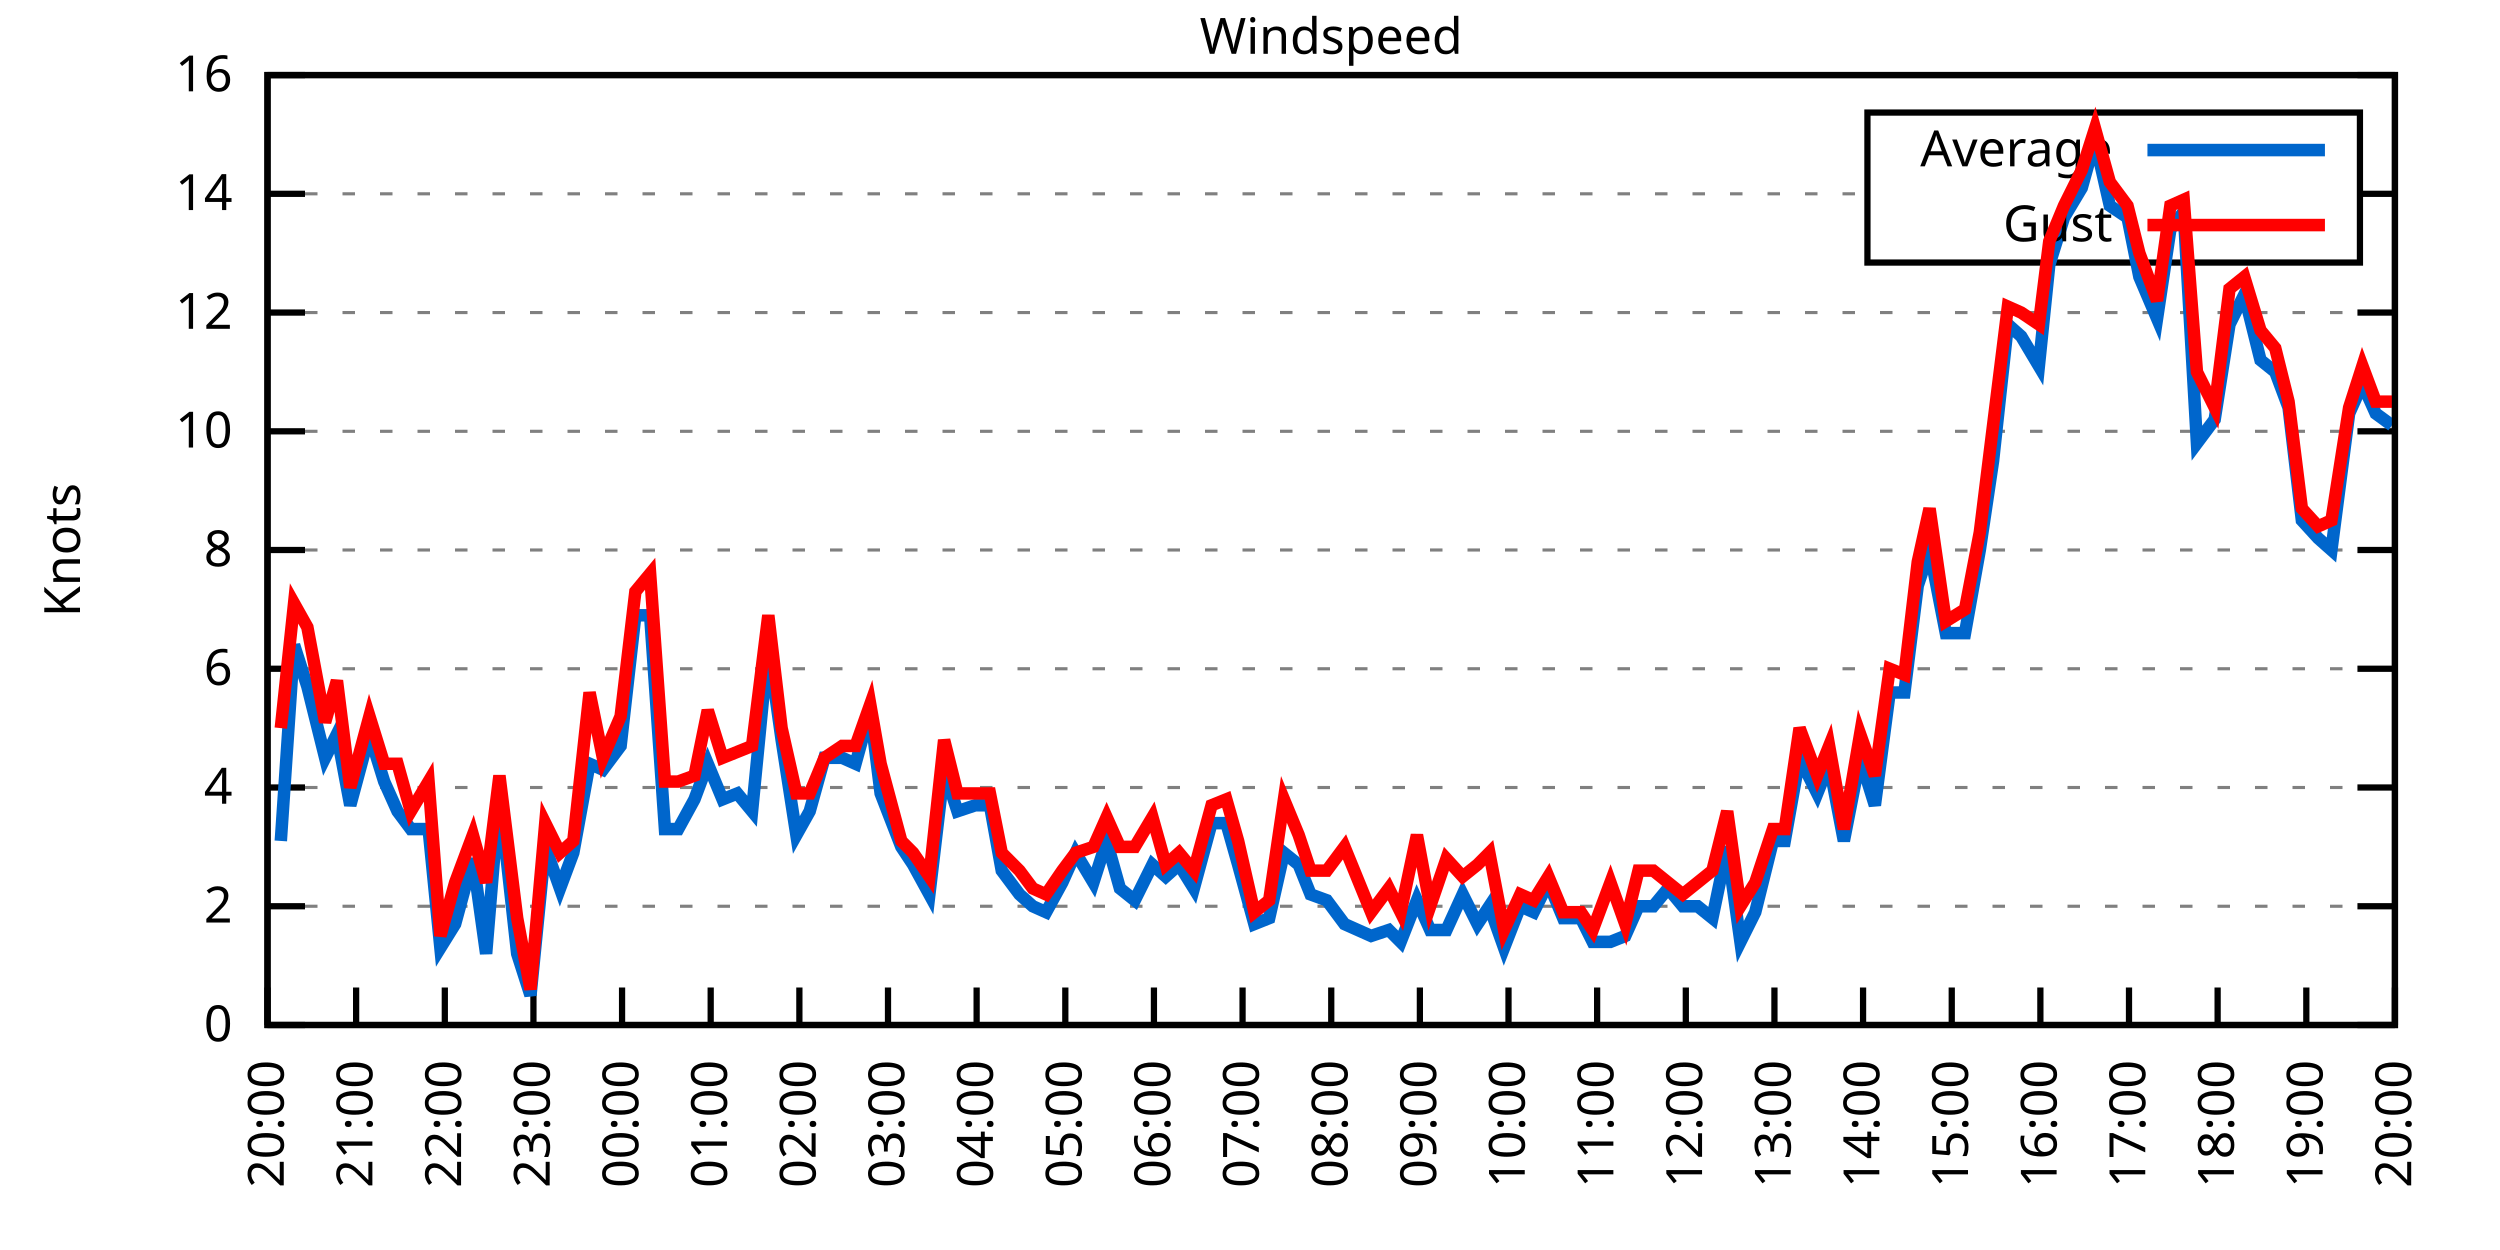
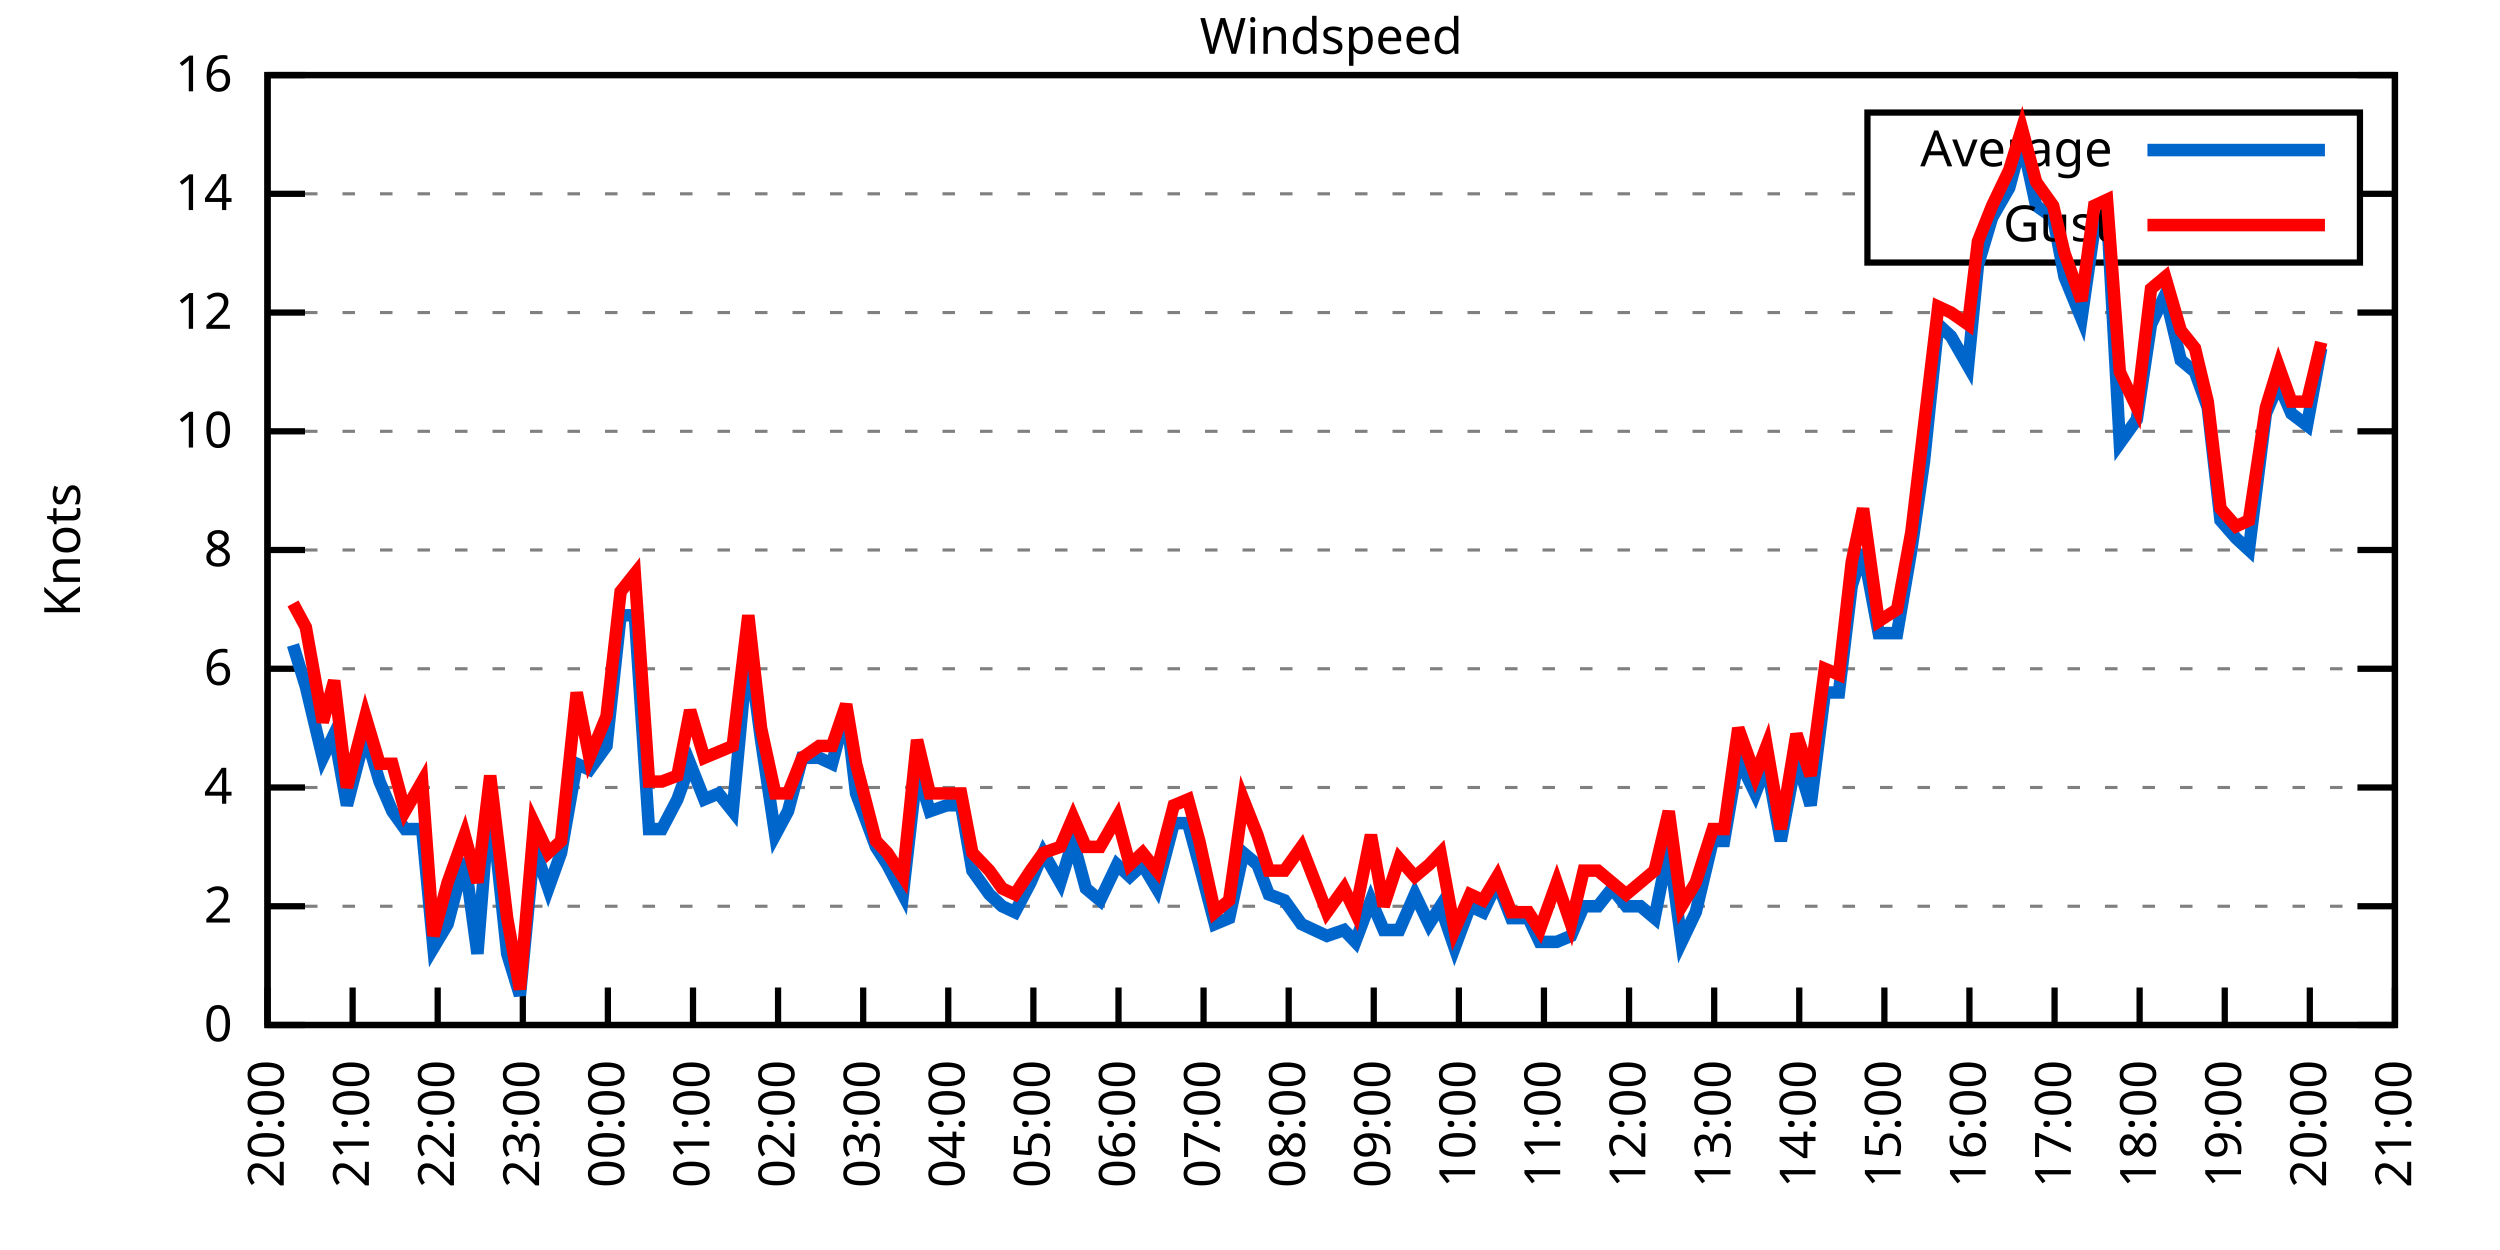
<svg xmlns="http://www.w3.org/2000/svg" xmlns:xlink="http://www.w3.org/1999/xlink" width="400" height="200" viewBox="0 0 400 200">
  <g id="gnuplot_canvas">
    <rect x="0" y="0" width="400" height="200" fill="none" />
    <defs>
      <circle id="gpDot" r="0.5" stroke-width="0.5" stroke="currentColor" />
      <path id="gpPt0" stroke-width="0.333" stroke="currentColor" d="M-1,0 h2 M0,-1 v2" />
      <path id="gpPt1" stroke-width="0.333" stroke="currentColor" d="M-1,-1 L1,1 M1,-1 L-1,1" />
      <path id="gpPt2" stroke-width="0.333" stroke="currentColor" d="M-1,0 L1,0 M0,-1 L0,1 M-1,-1 L1,1 M-1,1 L1,-1" />
      <rect id="gpPt3" stroke-width="0.333" stroke="currentColor" x="-1" y="-1" width="2" height="2" />
      <rect id="gpPt4" stroke-width="0.333" stroke="currentColor" fill="currentColor" x="-1" y="-1" width="2" height="2" />
      <circle id="gpPt5" stroke-width="0.333" stroke="currentColor" cx="0" cy="0" r="1" />
      <use xlink:href="#gpPt5" id="gpPt6" fill="currentColor" stroke="none" />
      <path id="gpPt7" stroke-width="0.333" stroke="currentColor" d="M0,-1.33 L-1.33,0.67 L1.33,0.67 z" />
      <use xlink:href="#gpPt7" id="gpPt8" fill="currentColor" stroke="none" />
      <use xlink:href="#gpPt7" id="gpPt9" stroke="currentColor" transform="rotate(180)" />
      <use xlink:href="#gpPt9" id="gpPt10" fill="currentColor" stroke="none" />
      <use xlink:href="#gpPt3" id="gpPt11" stroke="currentColor" transform="rotate(45)" />
      <use xlink:href="#gpPt11" id="gpPt12" fill="currentColor" stroke="none" />
      <path id="gpPt13" stroke-width="0.333" stroke="currentColor" d="M0,1.330 L1.265,0.411 L0.782,-1.067 L-0.782,-1.076 L-1.265,0.411 z" />
      <use xlink:href="#gpPt13" id="gpPt14" fill="currentColor" stroke="none" />
      <filter id="textbox" filterUnits="objectBoundingBox" x="0" y="0" height="1" width="1">
        <feFlood flood-color="white" flood-opacity="1" result="bgnd" />
        <feComposite in="SourceGraphic" in2="bgnd" operator="atop" />
      </filter>
      <filter id="greybox" filterUnits="objectBoundingBox" x="0" y="0" height="1" width="1">
        <feFlood flood-color="lightgrey" flood-opacity="1" result="grey" />
        <feComposite in="SourceGraphic" in2="grey" operator="atop" />
      </filter>
    </defs>
    <g fill="none" color="white" stroke="currentColor" stroke-width="1.00" stroke-linecap="butt" stroke-linejoin="miter">
</g>
    <g fill="none" color="black" stroke="currentColor" stroke-width="1.00" stroke-linecap="butt" stroke-linejoin="miter">
      <g stroke="none" shape-rendering="crispEdges">
        <polygon fill="rgb(255, 255, 255)" points="42.80,164.00 383.18,164.00 383.18,12.02 42.80,12.02 " />
      </g>
    </g>
    <g fill="none" color="black" stroke="currentColor" stroke-width="1.00" stroke-linecap="butt" stroke-linejoin="miter">
</g>
    <g fill="none" color="black" stroke="black" stroke-width="0.50" stroke-linecap="butt" stroke-linejoin="miter">
</g>
    <g fill="none" color="gray" stroke="currentColor" stroke-width="0.50" stroke-linecap="butt" stroke-linejoin="miter">
      <path stroke="gray" stroke-dasharray="2,4" class="gridline" d="M42.80,164.00 L383.19,164.00  " />
    </g>
    <g fill="none" color="gray" stroke="gray" stroke-width="1.00" stroke-linecap="butt" stroke-linejoin="miter">
</g>
    <g fill="none" color="black" stroke="currentColor" stroke-width="1.00" stroke-linecap="butt" stroke-linejoin="miter">
      <path stroke="black" d="M42.80,164.00 L48.80,164.00 M383.19,164.00 L377.19,164.00  " />
      <g transform="translate(37.20,166.60)" stroke="none" fill="black" font-family="Sans" font-size="8.00" text-anchor="end">
        <text>
          <tspan font-family="Sans"> 0</tspan>
        </text>
      </g>
    </g>
    <g fill="none" color="black" stroke="currentColor" stroke-width="1.00" stroke-linecap="butt" stroke-linejoin="miter">
</g>
    <g fill="none" color="black" stroke="black" stroke-width="0.50" stroke-linecap="butt" stroke-linejoin="miter">
</g>
    <g fill="none" color="gray" stroke="currentColor" stroke-width="0.50" stroke-linecap="butt" stroke-linejoin="miter">
      <path stroke="gray" stroke-dasharray="2,4" class="gridline" d="M42.80,145.00 L383.19,145.00  " />
    </g>
    <g fill="none" color="gray" stroke="gray" stroke-width="1.00" stroke-linecap="butt" stroke-linejoin="miter">
</g>
    <g fill="none" color="black" stroke="currentColor" stroke-width="1.00" stroke-linecap="butt" stroke-linejoin="miter">
      <path stroke="black" d="M42.80,145.00 L48.80,145.00 M383.19,145.00 L377.19,145.00  " />
      <g transform="translate(37.20,147.60)" stroke="none" fill="black" font-family="Sans" font-size="8.00" text-anchor="end">
        <text>
          <tspan font-family="Sans"> 2</tspan>
        </text>
      </g>
    </g>
    <g fill="none" color="black" stroke="currentColor" stroke-width="1.00" stroke-linecap="butt" stroke-linejoin="miter">
</g>
    <g fill="none" color="black" stroke="black" stroke-width="0.50" stroke-linecap="butt" stroke-linejoin="miter">
</g>
    <g fill="none" color="gray" stroke="currentColor" stroke-width="0.50" stroke-linecap="butt" stroke-linejoin="miter">
      <path stroke="gray" stroke-dasharray="2,4" class="gridline" d="M42.80,126.00 L383.19,126.00  " />
    </g>
    <g fill="none" color="gray" stroke="gray" stroke-width="1.00" stroke-linecap="butt" stroke-linejoin="miter">
</g>
    <g fill="none" color="black" stroke="currentColor" stroke-width="1.00" stroke-linecap="butt" stroke-linejoin="miter">
      <path stroke="black" d="M42.80,126.00 L48.80,126.00 M383.19,126.00 L377.19,126.00  " />
      <g transform="translate(37.20,128.60)" stroke="none" fill="black" font-family="Sans" font-size="8.00" text-anchor="end">
        <text>
          <tspan font-family="Sans"> 4</tspan>
        </text>
      </g>
    </g>
    <g fill="none" color="black" stroke="currentColor" stroke-width="1.00" stroke-linecap="butt" stroke-linejoin="miter">
</g>
    <g fill="none" color="black" stroke="black" stroke-width="0.50" stroke-linecap="butt" stroke-linejoin="miter">
</g>
    <g fill="none" color="gray" stroke="currentColor" stroke-width="0.50" stroke-linecap="butt" stroke-linejoin="miter">
      <path stroke="gray" stroke-dasharray="2,4" class="gridline" d="M42.80,107.00 L383.19,107.00  " />
    </g>
    <g fill="none" color="gray" stroke="gray" stroke-width="1.00" stroke-linecap="butt" stroke-linejoin="miter">
</g>
    <g fill="none" color="black" stroke="currentColor" stroke-width="1.00" stroke-linecap="butt" stroke-linejoin="miter">
      <path stroke="black" d="M42.80,107.00 L48.80,107.00 M383.19,107.00 L377.19,107.00  " />
      <g transform="translate(37.20,109.60)" stroke="none" fill="black" font-family="Sans" font-size="8.00" text-anchor="end">
        <text>
          <tspan font-family="Sans"> 6</tspan>
        </text>
      </g>
    </g>
    <g fill="none" color="black" stroke="currentColor" stroke-width="1.00" stroke-linecap="butt" stroke-linejoin="miter">
</g>
    <g fill="none" color="black" stroke="black" stroke-width="0.50" stroke-linecap="butt" stroke-linejoin="miter">
</g>
    <g fill="none" color="gray" stroke="currentColor" stroke-width="0.50" stroke-linecap="butt" stroke-linejoin="miter">
      <path stroke="gray" stroke-dasharray="2,4" class="gridline" d="M42.80,88.00 L383.19,88.00  " />
    </g>
    <g fill="none" color="gray" stroke="gray" stroke-width="1.00" stroke-linecap="butt" stroke-linejoin="miter">
</g>
    <g fill="none" color="black" stroke="currentColor" stroke-width="1.00" stroke-linecap="butt" stroke-linejoin="miter">
      <path stroke="black" d="M42.80,88.00 L48.80,88.00 M383.19,88.00 L377.19,88.00  " />
      <g transform="translate(37.20,90.60)" stroke="none" fill="black" font-family="Sans" font-size="8.00" text-anchor="end">
        <text>
          <tspan font-family="Sans"> 8</tspan>
        </text>
      </g>
    </g>
    <g fill="none" color="black" stroke="currentColor" stroke-width="1.00" stroke-linecap="butt" stroke-linejoin="miter">
</g>
    <g fill="none" color="black" stroke="black" stroke-width="0.50" stroke-linecap="butt" stroke-linejoin="miter">
</g>
    <g fill="none" color="gray" stroke="currentColor" stroke-width="0.50" stroke-linecap="butt" stroke-linejoin="miter">
      <path stroke="gray" stroke-dasharray="2,4" class="gridline" d="M42.80,69.01 L383.19,69.01  " />
    </g>
    <g fill="none" color="gray" stroke="gray" stroke-width="1.00" stroke-linecap="butt" stroke-linejoin="miter">
</g>
    <g fill="none" color="black" stroke="currentColor" stroke-width="1.00" stroke-linecap="butt" stroke-linejoin="miter">
      <path stroke="black" d="M42.80,69.01 L48.80,69.01 M383.19,69.01 L377.19,69.01  " />
      <g transform="translate(37.20,71.61)" stroke="none" fill="black" font-family="Sans" font-size="8.00" text-anchor="end">
        <text>
          <tspan font-family="Sans"> 10</tspan>
        </text>
      </g>
    </g>
    <g fill="none" color="black" stroke="currentColor" stroke-width="1.00" stroke-linecap="butt" stroke-linejoin="miter">
</g>
    <g fill="none" color="black" stroke="black" stroke-width="0.50" stroke-linecap="butt" stroke-linejoin="miter">
</g>
    <g fill="none" color="gray" stroke="currentColor" stroke-width="0.50" stroke-linecap="butt" stroke-linejoin="miter">
      <path stroke="gray" stroke-dasharray="2,4" class="gridline" d="M42.80,50.01 L383.19,50.01  " />
    </g>
    <g fill="none" color="gray" stroke="gray" stroke-width="1.00" stroke-linecap="butt" stroke-linejoin="miter">
</g>
    <g fill="none" color="black" stroke="currentColor" stroke-width="1.00" stroke-linecap="butt" stroke-linejoin="miter">
      <path stroke="black" d="M42.80,50.01 L48.80,50.01 M383.19,50.01 L377.19,50.01  " />
      <g transform="translate(37.20,52.61)" stroke="none" fill="black" font-family="Sans" font-size="8.00" text-anchor="end">
        <text>
          <tspan font-family="Sans"> 12</tspan>
        </text>
      </g>
    </g>
    <g fill="none" color="black" stroke="currentColor" stroke-width="1.00" stroke-linecap="butt" stroke-linejoin="miter">
</g>
    <g fill="none" color="black" stroke="black" stroke-width="0.50" stroke-linecap="butt" stroke-linejoin="miter">
</g>
    <g fill="none" color="gray" stroke="currentColor" stroke-width="0.50" stroke-linecap="butt" stroke-linejoin="miter">
      <path stroke="gray" stroke-dasharray="2,4" class="gridline" d="M42.80,31.01 L298.79,31.01 M377.59,31.01 L383.19,31.01  " />
    </g>
    <g fill="none" color="gray" stroke="gray" stroke-width="1.00" stroke-linecap="butt" stroke-linejoin="miter">
</g>
    <g fill="none" color="black" stroke="currentColor" stroke-width="1.00" stroke-linecap="butt" stroke-linejoin="miter">
      <path stroke="black" d="M42.80,31.01 L48.80,31.01 M383.19,31.01 L377.19,31.01  " />
      <g transform="translate(37.20,33.61)" stroke="none" fill="black" font-family="Sans" font-size="8.00" text-anchor="end">
        <text>
          <tspan font-family="Sans"> 14</tspan>
        </text>
      </g>
    </g>
    <g fill="none" color="black" stroke="currentColor" stroke-width="1.00" stroke-linecap="butt" stroke-linejoin="miter">
</g>
    <g fill="none" color="black" stroke="black" stroke-width="0.50" stroke-linecap="butt" stroke-linejoin="miter">
</g>
    <g fill="none" color="gray" stroke="currentColor" stroke-width="0.50" stroke-linecap="butt" stroke-linejoin="miter">
      <path stroke="gray" stroke-dasharray="2,4" class="gridline" d="M42.80,12.01 L383.19,12.01  " />
    </g>
    <g fill="none" color="gray" stroke="gray" stroke-width="1.00" stroke-linecap="butt" stroke-linejoin="miter">
</g>
    <g fill="none" color="black" stroke="currentColor" stroke-width="1.00" stroke-linecap="butt" stroke-linejoin="miter">
      <path stroke="black" d="M42.80,12.01 L48.80,12.01 M383.19,12.01 L377.19,12.01  " />
      <g transform="translate(37.20,14.61)" stroke="none" fill="black" font-family="Sans" font-size="8.00" text-anchor="end">
        <text>
          <tspan font-family="Sans"> 16</tspan>
        </text>
      </g>
    </g>
    <g fill="none" color="black" stroke="currentColor" stroke-width="1.00" stroke-linecap="butt" stroke-linejoin="miter">
      <path stroke="black" d="M42.80,164.00 L42.80,158.00  " />
      <g transform="translate(45.40,169.60) rotate(270.00)" stroke="none" fill="black" font-family="Sans" font-size="8.00" text-anchor="end">
        <text>
          <tspan font-family="Sans">20:00</tspan>
        </text>
      </g>
    </g>
    <g fill="none" color="black" stroke="currentColor" stroke-width="1.00" stroke-linecap="butt" stroke-linejoin="miter">
-       <path stroke="black" d="M56.98,164.00 L56.98,158.00  " />
-       <g transform="translate(59.58,169.60) rotate(270.00)" stroke="none" fill="black" font-family="Sans" font-size="8.00" text-anchor="end">
+       <path stroke="black" d="M56.42,164.00 L56.42,158.00  " />
+       <g transform="translate(59.02,169.60) rotate(270.00)" stroke="none" fill="black" font-family="Sans" font-size="8.00" text-anchor="end">
        <text>
          <tspan font-family="Sans">21:00</tspan>
        </text>
      </g>
    </g>
    <g fill="none" color="black" stroke="currentColor" stroke-width="1.00" stroke-linecap="butt" stroke-linejoin="miter">
-       <path stroke="black" d="M71.17,164.00 L71.17,158.00  " />
-       <g transform="translate(73.77,169.60) rotate(270.00)" stroke="none" fill="black" font-family="Sans" font-size="8.00" text-anchor="end">
+       <path stroke="black" d="M70.03,164.00 L70.03,158.00  " />
+       <g transform="translate(72.63,169.60) rotate(270.00)" stroke="none" fill="black" font-family="Sans" font-size="8.00" text-anchor="end">
        <text>
          <tspan font-family="Sans">22:00</tspan>
        </text>
      </g>
    </g>
    <g fill="none" color="black" stroke="currentColor" stroke-width="1.00" stroke-linecap="butt" stroke-linejoin="miter">
-       <path stroke="black" d="M85.35,164.00 L85.35,158.00  " />
-       <g transform="translate(87.95,169.60) rotate(270.00)" stroke="none" fill="black" font-family="Sans" font-size="8.00" text-anchor="end">
+       <path stroke="black" d="M83.65,164.00 L83.65,158.00  " />
+       <g transform="translate(86.25,169.60) rotate(270.00)" stroke="none" fill="black" font-family="Sans" font-size="8.00" text-anchor="end">
        <text>
          <tspan font-family="Sans">23:00</tspan>
        </text>
      </g>
    </g>
    <g fill="none" color="black" stroke="currentColor" stroke-width="1.00" stroke-linecap="butt" stroke-linejoin="miter">
-       <path stroke="black" d="M99.53,164.00 L99.53,158.00  " />
-       <g transform="translate(102.13,169.60) rotate(270.00)" stroke="none" fill="black" font-family="Sans" font-size="8.00" text-anchor="end">
+       <path stroke="black" d="M97.26,164.00 L97.26,158.00  " />
+       <g transform="translate(99.86,169.60) rotate(270.00)" stroke="none" fill="black" font-family="Sans" font-size="8.00" text-anchor="end">
        <text>
          <tspan font-family="Sans">00:00</tspan>
        </text>
      </g>
    </g>
    <g fill="none" color="black" stroke="currentColor" stroke-width="1.00" stroke-linecap="butt" stroke-linejoin="miter">
-       <path stroke="black" d="M113.71,164.00 L113.71,158.00  " />
-       <g transform="translate(116.31,169.60) rotate(270.00)" stroke="none" fill="black" font-family="Sans" font-size="8.00" text-anchor="end">
+       <path stroke="black" d="M110.88,164.00 L110.88,158.00  " />
+       <g transform="translate(113.48,169.60) rotate(270.00)" stroke="none" fill="black" font-family="Sans" font-size="8.00" text-anchor="end">
        <text>
          <tspan font-family="Sans">01:00</tspan>
        </text>
      </g>
    </g>
    <g fill="none" color="black" stroke="currentColor" stroke-width="1.00" stroke-linecap="butt" stroke-linejoin="miter">
-       <path stroke="black" d="M127.90,164.00 L127.90,158.00  " />
-       <g transform="translate(130.50,169.60) rotate(270.00)" stroke="none" fill="black" font-family="Sans" font-size="8.00" text-anchor="end">
+       <path stroke="black" d="M124.49,164.00 L124.49,158.00  " />
+       <g transform="translate(127.09,169.60) rotate(270.00)" stroke="none" fill="black" font-family="Sans" font-size="8.00" text-anchor="end">
        <text>
          <tspan font-family="Sans">02:00</tspan>
        </text>
      </g>
    </g>
    <g fill="none" color="black" stroke="currentColor" stroke-width="1.00" stroke-linecap="butt" stroke-linejoin="miter">
-       <path stroke="black" d="M142.08,164.00 L142.08,158.00  " />
-       <g transform="translate(144.68,169.60) rotate(270.00)" stroke="none" fill="black" font-family="Sans" font-size="8.00" text-anchor="end">
+       <path stroke="black" d="M138.11,164.00 L138.11,158.00  " />
+       <g transform="translate(140.71,169.60) rotate(270.00)" stroke="none" fill="black" font-family="Sans" font-size="8.00" text-anchor="end">
        <text>
          <tspan font-family="Sans">03:00</tspan>
        </text>
      </g>
    </g>
    <g fill="none" color="black" stroke="currentColor" stroke-width="1.00" stroke-linecap="butt" stroke-linejoin="miter">
-       <path stroke="black" d="M156.26,164.00 L156.26,158.00  " />
-       <g transform="translate(158.86,169.60) rotate(270.00)" stroke="none" fill="black" font-family="Sans" font-size="8.00" text-anchor="end">
+       <path stroke="black" d="M151.72,164.00 L151.72,158.00  " />
+       <g transform="translate(154.32,169.60) rotate(270.00)" stroke="none" fill="black" font-family="Sans" font-size="8.00" text-anchor="end">
        <text>
          <tspan font-family="Sans">04:00</tspan>
        </text>
      </g>
    </g>
    <g fill="none" color="black" stroke="currentColor" stroke-width="1.00" stroke-linecap="butt" stroke-linejoin="miter">
-       <path stroke="black" d="M170.45,164.00 L170.45,158.00  " />
-       <g transform="translate(173.05,169.60) rotate(270.00)" stroke="none" fill="black" font-family="Sans" font-size="8.00" text-anchor="end">
+       <path stroke="black" d="M165.34,164.00 L165.34,158.00  " />
+       <g transform="translate(167.94,169.60) rotate(270.00)" stroke="none" fill="black" font-family="Sans" font-size="8.00" text-anchor="end">
        <text>
          <tspan font-family="Sans">05:00</tspan>
        </text>
      </g>
    </g>
    <g fill="none" color="black" stroke="currentColor" stroke-width="1.00" stroke-linecap="butt" stroke-linejoin="miter">
-       <path stroke="black" d="M184.63,164.00 L184.63,158.00  " />
-       <g transform="translate(187.23,169.60) rotate(270.00)" stroke="none" fill="black" font-family="Sans" font-size="8.00" text-anchor="end">
+       <path stroke="black" d="M178.96,164.00 L178.96,158.00  " />
+       <g transform="translate(181.56,169.60) rotate(270.00)" stroke="none" fill="black" font-family="Sans" font-size="8.00" text-anchor="end">
        <text>
          <tspan font-family="Sans">06:00</tspan>
        </text>
      </g>
    </g>
    <g fill="none" color="black" stroke="currentColor" stroke-width="1.00" stroke-linecap="butt" stroke-linejoin="miter">
-       <path stroke="black" d="M198.81,164.00 L198.81,158.00  " />
-       <g transform="translate(201.41,169.60) rotate(270.00)" stroke="none" fill="black" font-family="Sans" font-size="8.00" text-anchor="end">
+       <path stroke="black" d="M192.57,164.00 L192.57,158.00  " />
+       <g transform="translate(195.17,169.60) rotate(270.00)" stroke="none" fill="black" font-family="Sans" font-size="8.00" text-anchor="end">
        <text>
          <tspan font-family="Sans">07:00</tspan>
        </text>
      </g>
    </g>
    <g fill="none" color="black" stroke="currentColor" stroke-width="1.00" stroke-linecap="butt" stroke-linejoin="miter">
-       <path stroke="black" d="M213.00,164.00 L213.00,158.00  " />
-       <g transform="translate(215.60,169.60) rotate(270.00)" stroke="none" fill="black" font-family="Sans" font-size="8.00" text-anchor="end">
+       <path stroke="black" d="M206.19,164.00 L206.19,158.00  " />
+       <g transform="translate(208.79,169.60) rotate(270.00)" stroke="none" fill="black" font-family="Sans" font-size="8.00" text-anchor="end">
        <text>
          <tspan font-family="Sans">08:00</tspan>
        </text>
      </g>
    </g>
    <g fill="none" color="black" stroke="currentColor" stroke-width="1.00" stroke-linecap="butt" stroke-linejoin="miter">
-       <path stroke="black" d="M227.18,164.00 L227.18,158.00  " />
-       <g transform="translate(229.78,169.60) rotate(270.00)" stroke="none" fill="black" font-family="Sans" font-size="8.00" text-anchor="end">
+       <path stroke="black" d="M219.80,164.00 L219.80,158.00  " />
+       <g transform="translate(222.40,169.60) rotate(270.00)" stroke="none" fill="black" font-family="Sans" font-size="8.00" text-anchor="end">
        <text>
          <tspan font-family="Sans">09:00</tspan>
        </text>
      </g>
    </g>
    <g fill="none" color="black" stroke="currentColor" stroke-width="1.00" stroke-linecap="butt" stroke-linejoin="miter">
-       <path stroke="black" d="M241.36,164.00 L241.36,158.00  " />
-       <g transform="translate(243.96,169.60) rotate(270.00)" stroke="none" fill="black" font-family="Sans" font-size="8.00" text-anchor="end">
+       <path stroke="black" d="M233.42,164.00 L233.42,158.00  " />
+       <g transform="translate(236.02,169.60) rotate(270.00)" stroke="none" fill="black" font-family="Sans" font-size="8.00" text-anchor="end">
        <text>
          <tspan font-family="Sans">10:00</tspan>
        </text>
      </g>
    </g>
    <g fill="none" color="black" stroke="currentColor" stroke-width="1.00" stroke-linecap="butt" stroke-linejoin="miter">
-       <path stroke="black" d="M255.54,164.00 L255.54,158.00  " />
-       <g transform="translate(258.14,169.60) rotate(270.00)" stroke="none" fill="black" font-family="Sans" font-size="8.00" text-anchor="end">
+       <path stroke="black" d="M247.03,164.00 L247.03,158.00  " />
+       <g transform="translate(249.63,169.60) rotate(270.00)" stroke="none" fill="black" font-family="Sans" font-size="8.00" text-anchor="end">
        <text>
          <tspan font-family="Sans">11:00</tspan>
        </text>
      </g>
    </g>
    <g fill="none" color="black" stroke="currentColor" stroke-width="1.00" stroke-linecap="butt" stroke-linejoin="miter">
-       <path stroke="black" d="M269.73,164.00 L269.73,158.00  " />
-       <g transform="translate(272.33,169.60) rotate(270.00)" stroke="none" fill="black" font-family="Sans" font-size="8.00" text-anchor="end">
+       <path stroke="black" d="M260.65,164.00 L260.65,158.00  " />
+       <g transform="translate(263.25,169.60) rotate(270.00)" stroke="none" fill="black" font-family="Sans" font-size="8.00" text-anchor="end">
        <text>
          <tspan font-family="Sans">12:00</tspan>
        </text>
      </g>
    </g>
    <g fill="none" color="black" stroke="currentColor" stroke-width="1.00" stroke-linecap="butt" stroke-linejoin="miter">
-       <path stroke="black" d="M283.91,164.00 L283.91,158.00  " />
-       <g transform="translate(286.51,169.60) rotate(270.00)" stroke="none" fill="black" font-family="Sans" font-size="8.00" text-anchor="end">
+       <path stroke="black" d="M274.27,164.00 L274.27,158.00  " />
+       <g transform="translate(276.87,169.60) rotate(270.00)" stroke="none" fill="black" font-family="Sans" font-size="8.00" text-anchor="end">
        <text>
          <tspan font-family="Sans">13:00</tspan>
        </text>
      </g>
    </g>
    <g fill="none" color="black" stroke="currentColor" stroke-width="1.00" stroke-linecap="butt" stroke-linejoin="miter">
-       <path stroke="black" d="M298.09,164.00 L298.09,158.00  " />
-       <g transform="translate(300.69,169.60) rotate(270.00)" stroke="none" fill="black" font-family="Sans" font-size="8.00" text-anchor="end">
+       <path stroke="black" d="M287.88,164.00 L287.88,158.00  " />
+       <g transform="translate(290.48,169.60) rotate(270.00)" stroke="none" fill="black" font-family="Sans" font-size="8.00" text-anchor="end">
        <text>
          <tspan font-family="Sans">14:00</tspan>
        </text>
      </g>
    </g>
    <g fill="none" color="black" stroke="currentColor" stroke-width="1.00" stroke-linecap="butt" stroke-linejoin="miter">
-       <path stroke="black" d="M312.28,164.00 L312.28,158.00  " />
-       <g transform="translate(314.88,169.60) rotate(270.00)" stroke="none" fill="black" font-family="Sans" font-size="8.00" text-anchor="end">
+       <path stroke="black" d="M301.50,164.00 L301.50,158.00  " />
+       <g transform="translate(304.10,169.60) rotate(270.00)" stroke="none" fill="black" font-family="Sans" font-size="8.00" text-anchor="end">
        <text>
          <tspan font-family="Sans">15:00</tspan>
        </text>
      </g>
    </g>
    <g fill="none" color="black" stroke="currentColor" stroke-width="1.00" stroke-linecap="butt" stroke-linejoin="miter">
-       <path stroke="black" d="M326.46,164.00 L326.46,158.00  " />
-       <g transform="translate(329.06,169.60) rotate(270.00)" stroke="none" fill="black" font-family="Sans" font-size="8.00" text-anchor="end">
+       <path stroke="black" d="M315.11,164.00 L315.11,158.00  " />
+       <g transform="translate(317.71,169.60) rotate(270.00)" stroke="none" fill="black" font-family="Sans" font-size="8.00" text-anchor="end">
        <text>
          <tspan font-family="Sans">16:00</tspan>
        </text>
      </g>
    </g>
    <g fill="none" color="black" stroke="currentColor" stroke-width="1.00" stroke-linecap="butt" stroke-linejoin="miter">
-       <path stroke="black" d="M340.64,164.00 L340.64,158.00  " />
-       <g transform="translate(343.24,169.60) rotate(270.00)" stroke="none" fill="black" font-family="Sans" font-size="8.00" text-anchor="end">
+       <path stroke="black" d="M328.73,164.00 L328.73,158.00  " />
+       <g transform="translate(331.33,169.60) rotate(270.00)" stroke="none" fill="black" font-family="Sans" font-size="8.00" text-anchor="end">
        <text>
          <tspan font-family="Sans">17:00</tspan>
        </text>
      </g>
    </g>
    <g fill="none" color="black" stroke="currentColor" stroke-width="1.00" stroke-linecap="butt" stroke-linejoin="miter">
-       <path stroke="black" d="M354.82,164.00 L354.82,158.00  " />
-       <g transform="translate(357.42,169.60) rotate(270.00)" stroke="none" fill="black" font-family="Sans" font-size="8.00" text-anchor="end">
+       <path stroke="black" d="M342.34,164.00 L342.34,158.00  " />
+       <g transform="translate(344.94,169.60) rotate(270.00)" stroke="none" fill="black" font-family="Sans" font-size="8.00" text-anchor="end">
        <text>
          <tspan font-family="Sans">18:00</tspan>
        </text>
      </g>
    </g>
    <g fill="none" color="black" stroke="currentColor" stroke-width="1.00" stroke-linecap="butt" stroke-linejoin="miter">
-       <path stroke="black" d="M369.01,164.00 L369.01,158.00  " />
-       <g transform="translate(371.61,169.60) rotate(270.00)" stroke="none" fill="black" font-family="Sans" font-size="8.00" text-anchor="end">
+       <path stroke="black" d="M355.96,164.00 L355.96,158.00  " />
+       <g transform="translate(358.56,169.60) rotate(270.00)" stroke="none" fill="black" font-family="Sans" font-size="8.00" text-anchor="end">
        <text>
          <tspan font-family="Sans">19:00</tspan>
+         </text>
+       </g>
+     </g>
+     <g fill="none" color="black" stroke="currentColor" stroke-width="1.00" stroke-linecap="butt" stroke-linejoin="miter">
+       <path stroke="black" d="M369.57,164.00 L369.57,158.00  " />
+       <g transform="translate(372.17,169.60) rotate(270.00)" stroke="none" fill="black" font-family="Sans" font-size="8.00" text-anchor="end">
+         <text>
+           <tspan font-family="Sans">20:00</tspan>
        </text>
      </g>
    </g>
    <g fill="none" color="black" stroke="currentColor" stroke-width="1.00" stroke-linecap="butt" stroke-linejoin="miter">
      <path stroke="black" d="M383.19,164.00 L383.19,158.00  " />
      <g transform="translate(385.79,169.60) rotate(270.00)" stroke="none" fill="black" font-family="Sans" font-size="8.00" text-anchor="end">
        <text>
-           <tspan font-family="Sans">20:00</tspan>
+           <tspan font-family="Sans">21:00</tspan>
        </text>
      </g>
    </g>
    <g fill="none" color="black" stroke="currentColor" stroke-width="1.00" stroke-linecap="butt" stroke-linejoin="miter">
</g>
    <g fill="none" color="black" stroke="currentColor" stroke-width="1.00" stroke-linecap="butt" stroke-linejoin="miter">
      <path stroke="black" d="M42.80,12.01 L42.80,164.00 L383.19,164.00 L383.19,12.01 L42.80,12.01 Z  " />
    </g>
    <g fill="none" color="black" stroke="currentColor" stroke-width="1.00" stroke-linecap="butt" stroke-linejoin="miter">
</g>
    <g fill="none" color="black" stroke="currentColor" stroke-width="1.00" stroke-linecap="butt" stroke-linejoin="miter">
      <path stroke="black" d="M298.79,42.01 L298.79,18.01 L377.59,18.01 L377.59,42.01 L298.79,42.01 Z  " />
    </g>
    <g id="Windspeed_plot_1">
      <g fill="none" color="white" stroke="black" stroke-width="2.00" stroke-linecap="butt" stroke-linejoin="miter">
</g>
      <g fill="none" color="black" stroke="currentColor" stroke-width="2.00" stroke-linecap="butt" stroke-linejoin="miter">
        <g transform="translate(337.99,26.61)" stroke="none" fill="black" font-family="Sans" font-size="8.00" text-anchor="end">
          <text>
            <tspan font-family="Sans">Average</tspan>
          </text>
        </g>
      </g>
      <g fill="none" color="black" stroke="currentColor" stroke-width="2.00" stroke-linecap="butt" stroke-linejoin="miter">
-         <path stroke="rgb(  0, 102, 204)" d="M343.59,24.01 L371.99,24.01 M44.93,134.55 L47.05,103.20 L49.18,109.85 L52.02,121.25 L53.91,117.45 L56.04,128.85   L59.11,117.45 L61.47,125.05 L63.60,129.80 L65.73,132.65 L68.57,132.65 L70.46,151.65 L72.82,147.85 L75.66,137.40   L77.78,152.60 L79.91,126.95 L82.75,152.60 L84.88,159.25 L87.24,135.50 L89.60,142.15 L91.73,136.45 L94.33,122.20   L96.46,123.15 L99.30,119.35 L101.66,98.45 L104.02,98.45 L106.39,132.65 L108.51,132.65 L111.11,127.90 L113.24,122.20   L115.61,127.90 L117.97,126.95 L120.33,129.80 L122.93,103.20 L125.06,118.40 L127.42,133.60 L129.55,129.80 L131.92,121.25   L134.75,121.25 L136.88,122.20 L139.24,113.65 L140.90,126.95 L144.21,135.50 L146.10,138.35 L148.70,143.10 L151.06,123.15   L153.19,129.80 L156.03,128.85 L158.39,128.85 L160.28,139.30 L163.12,143.10 L165.25,145.00 L167.37,145.95 L169.97,141.20   L172.10,136.45 L174.94,141.20 L177.06,134.55 L179.19,142.15 L181.56,144.05 L184.39,138.35 L186.52,140.25 L188.65,138.35   L191.01,142.15 L193.85,131.70 L196.21,131.70 L198.10,138.35 L200.70,147.85 L203.07,146.90 L205.43,136.45 L207.79,138.35   L209.69,143.10 L212.29,144.05 L215.12,147.85 L219.38,149.75 L222.21,148.80 L224.10,150.70 L226.71,144.05 L228.83,148.80   L231.43,148.80 L234.03,143.10 L236.40,147.85 L238.29,145.00 L240.65,151.65 L243.25,145.00 L245.38,145.95 L247.74,141.20   L250.11,146.90 L252.94,146.90 L254.83,150.70 L257.67,150.70 L260.04,149.75 L262.16,145.00 L264.53,145.00 L266.89,142.15   L269.25,145.00 L271.62,145.00 L273.98,146.90 L276.35,135.50 L278.47,150.70 L280.84,145.95 L283.67,134.55 L285.56,134.55   L287.93,121.25 L290.76,126.95 L292.66,122.20 L295.02,134.55 L297.62,121.25 L299.98,128.85 L302.35,110.80 L304.71,110.80   L306.84,93.70 L308.73,88.00 L311.33,101.30 L314.40,101.30 L316.77,88.00 L318.89,73.76 L321.26,51.91 L323.39,53.81   L326.22,58.56 L327.88,42.41 L330.24,34.81 L333.08,30.06 L335.20,22.46 L337.57,32.91 L340.40,34.81 L342.30,44.31   L345.13,50.96 L347.26,36.71 L349.39,33.86 L351.51,70.91 L354.35,67.11 L356.72,51.91 L359.08,47.16 L361.68,57.61   L364.04,59.51 L366.17,65.21 L368.30,83.26 L370.90,86.11 L373.03,88.00 L375.86,66.16 L377.99,61.41 L380.12,66.16   L382.72,68.06  " />
+         <path stroke="rgb(  0, 102, 204)" d="M343.59,24.01 L371.99,24.01 M46.88,103.20 L48.93,109.85 L51.65,121.25 L53.47,117.45 L55.51,128.85 L58.46,117.45   L60.73,125.05 L62.77,129.80 L64.81,132.65 L67.54,132.65 L69.35,151.65 L71.62,147.85 L74.34,137.40 L76.39,152.60   L78.43,126.95 L81.15,152.60 L83.19,159.25 L85.46,135.50 L87.73,142.15 L89.77,136.45 L92.27,122.20 L94.31,123.15   L97.04,119.35 L99.30,98.45 L101.57,98.45 L103.84,132.65 L105.89,132.65 L108.38,127.90 L110.42,122.20 L112.69,127.90   L114.96,126.95 L117.23,129.80 L119.73,103.20 L121.77,118.40 L124.04,133.60 L126.08,129.80 L128.35,121.25 L131.07,121.25   L133.12,122.20 L135.39,113.65 L136.97,126.95 L140.15,135.50 L141.97,138.35 L144.46,143.10 L146.73,123.15 L148.77,129.80   L151.50,128.85 L153.77,128.85 L155.58,139.30 L158.31,143.10 L160.35,145.00 L162.39,145.95 L164.89,141.20 L166.93,136.45   L169.65,141.20 L171.69,134.55 L173.74,142.15 L176.01,144.05 L178.73,138.35 L180.77,140.25 L182.81,138.35 L185.08,142.15   L187.81,131.70 L190.08,131.70 L191.89,138.35 L194.39,147.85 L196.66,146.90 L198.93,136.45 L201.19,138.35 L203.01,143.10   L205.51,144.05 L208.23,147.85 L212.31,149.75 L215.04,148.80 L216.85,150.70 L219.35,144.05 L221.39,148.80 L223.89,148.80   L226.38,143.10 L228.65,147.85 L230.47,145.00 L232.74,151.65 L235.23,145.00 L237.28,145.95 L239.55,141.20 L241.81,146.90   L244.54,146.90 L246.35,150.70 L249.08,150.70 L251.35,149.75 L253.39,145.00 L255.66,145.00 L257.93,142.15 L260.20,145.00   L262.47,145.00 L264.73,146.90 L267.00,135.50 L269.05,150.70 L271.32,145.95 L274.04,134.55 L275.85,134.55 L278.12,121.25   L280.85,126.95 L282.66,122.20 L284.93,134.55 L287.43,121.25 L289.70,128.85 L291.97,110.80 L294.23,110.80 L296.28,93.70   L298.09,88.00 L300.59,101.30 L303.54,101.30 L305.81,88.00 L307.85,73.76 L310.12,51.91 L312.16,53.81 L314.89,58.56   L316.47,42.41 L318.74,34.81 L321.47,30.06 L323.51,22.46 L325.78,32.91 L328.50,34.81 L330.32,44.31 L333.04,50.96   L335.08,36.71 L337.12,33.86 L339.17,70.91 L341.89,67.11 L344.16,51.91 L346.43,47.16 L348.92,57.61 L351.19,59.51   L353.24,65.21 L355.28,83.26 L357.77,86.11 L359.82,88.00 L362.54,66.16 L364.58,61.41 L366.62,66.16 L369.12,68.06   L371.39,55.71  " />
      </g>
    </g>
    <g id="Windspeed_plot_2">
      <g fill="none" color="black" stroke="currentColor" stroke-width="2.00" stroke-linecap="butt" stroke-linejoin="miter">
        <g transform="translate(337.99,38.61)" stroke="none" fill="black" font-family="Sans" font-size="8.00" text-anchor="end">
          <text>
            <tspan font-family="Sans">Gust</tspan>
          </text>
        </g>
      </g>
      <g fill="none" color="black" stroke="currentColor" stroke-width="2.00" stroke-linecap="butt" stroke-linejoin="miter">
-         <path stroke="rgb(255,   0,   0)" d="M343.59,36.01 L371.99,36.01 M44.93,116.50 L47.05,96.55 L49.18,100.35 L52.02,115.55 L53.91,108.90 L56.04,126.00   L59.11,114.60 L61.47,122.20 L63.60,122.20 L65.73,129.80 L68.57,125.05 L70.46,149.75 L72.82,141.20 L75.66,133.60   L77.78,141.20 L79.91,124.10 L82.75,146.90 L84.88,158.30 L87.24,131.70 L89.60,136.45 L91.73,134.55 L94.33,110.80   L96.46,121.25 L99.30,114.60 L101.66,94.65 L104.02,91.80 L106.39,125.05 L108.51,125.05 L111.11,124.10 L113.24,113.65   L115.61,121.25 L117.97,120.30 L120.33,119.35 L122.93,98.45 L125.06,116.50 L127.42,126.95 L129.55,126.95 L131.92,121.25   L134.75,119.35 L136.88,119.35 L139.24,112.70 L140.90,122.20 L144.21,134.55 L146.10,136.45 L148.70,140.25 L151.06,118.40   L153.19,126.95 L156.03,126.95 L158.39,126.95 L160.28,136.45 L163.12,139.30 L165.25,142.15 L167.37,143.10 L169.97,139.30   L172.10,136.45 L174.94,135.50 L177.06,130.75 L179.19,135.50 L181.56,135.50 L184.39,130.75 L186.52,138.35 L188.65,136.45   L191.01,139.30 L193.85,128.85 L196.21,127.90 L198.10,134.55 L200.70,145.95 L203.07,144.05 L205.43,127.90 L207.79,133.60   L209.69,139.30 L212.29,139.30 L215.12,135.50 L219.38,145.95 L222.21,142.15 L224.10,145.95 L226.71,133.60 L228.83,145.00   L231.43,137.40 L234.03,140.25 L236.40,138.35 L238.29,136.45 L240.65,148.80 L243.25,143.10 L245.38,144.05 L247.74,140.25   L250.11,145.95 L252.94,145.95 L254.83,148.80 L257.67,141.20 L260.04,147.85 L262.16,139.30 L264.53,139.30 L266.89,141.20   L269.25,143.10 L271.62,141.20 L273.98,139.30 L276.35,129.80 L278.47,145.00 L280.84,141.20 L283.67,132.65 L285.56,132.65   L287.93,116.50 L290.76,124.10 L292.66,119.35 L295.02,132.65 L297.62,117.45 L299.98,124.10 L302.35,107.00 L304.71,107.95   L306.84,89.90 L308.73,81.36 L311.33,99.40 L314.40,97.50 L316.77,85.16 L318.89,68.06 L321.26,49.06 L323.39,50.01   L326.22,51.91 L327.88,38.61 L330.24,32.91 L333.08,27.21 L335.20,20.56 L337.57,29.11 L340.40,32.91 L342.30,40.51   L345.13,48.11 L347.26,32.91 L349.39,31.96 L351.51,59.51 L354.35,65.21 L356.72,46.21 L359.08,44.31 L361.68,52.86   L364.04,55.71 L366.17,64.26 L368.30,81.36 L370.90,84.21 L373.03,83.26 L375.86,65.21 L377.99,58.56 L380.12,64.26   L382.72,64.26  " />
+         <path stroke="rgb(255,   0,   0)" d="M343.59,36.01 L371.99,36.01 M46.88,96.55 L48.93,100.35 L51.65,115.55 L53.47,108.90 L55.51,126.00 L58.46,114.60   L60.73,122.20 L62.77,122.20 L64.81,129.80 L67.54,125.05 L69.35,149.75 L71.62,141.20 L74.34,133.60 L76.39,141.20   L78.43,124.10 L81.15,146.90 L83.19,158.30 L85.46,131.70 L87.73,136.45 L89.77,134.55 L92.27,110.80 L94.31,121.25   L97.04,114.60 L99.30,94.65 L101.57,91.80 L103.84,125.05 L105.89,125.05 L108.38,124.10 L110.42,113.65 L112.69,121.25   L114.96,120.30 L117.23,119.35 L119.73,98.45 L121.77,116.50 L124.04,126.95 L126.08,126.95 L128.35,121.25 L131.07,119.35   L133.12,119.35 L135.39,112.70 L136.97,122.20 L140.15,134.55 L141.97,136.45 L144.46,140.25 L146.73,118.40 L148.77,126.95   L151.50,126.95 L153.77,126.95 L155.58,136.45 L158.31,139.30 L160.35,142.15 L162.39,143.10 L164.89,139.30 L166.93,136.45   L169.65,135.50 L171.69,130.75 L173.74,135.50 L176.01,135.50 L178.73,130.75 L180.77,138.35 L182.81,136.45 L185.08,139.30   L187.81,128.85 L190.08,127.90 L191.89,134.55 L194.39,145.95 L196.66,144.05 L198.93,127.90 L201.19,133.60 L203.01,139.30   L205.51,139.30 L208.23,135.50 L212.31,145.95 L215.04,142.15 L216.85,145.95 L219.35,133.60 L221.39,145.00 L223.89,137.40   L226.38,140.25 L228.65,138.35 L230.47,136.45 L232.74,148.80 L235.23,143.10 L237.28,144.05 L239.55,140.25 L241.81,145.95   L244.54,145.95 L246.35,148.80 L249.08,141.20 L251.35,147.85 L253.39,139.30 L255.66,139.30 L257.93,141.20 L260.20,143.10   L262.47,141.20 L264.73,139.30 L267.00,129.80 L269.05,145.00 L271.32,141.20 L274.04,132.65 L275.85,132.65 L278.12,116.50   L280.85,124.10 L282.66,119.35 L284.93,132.65 L287.43,117.45 L289.70,124.10 L291.97,107.00 L294.23,107.95 L296.28,89.90   L298.09,81.36 L300.59,99.40 L303.54,97.50 L305.81,85.16 L307.85,68.06 L310.12,49.06 L312.16,50.01 L314.89,51.91   L316.47,38.61 L318.74,32.91 L321.47,27.21 L323.51,20.56 L325.78,29.11 L328.50,32.91 L330.32,40.51 L333.04,48.11   L335.08,32.91 L337.12,31.96 L339.17,59.51 L341.89,65.21 L344.16,46.21 L346.43,44.31 L348.92,52.86 L351.19,55.71   L353.24,64.26 L355.28,81.36 L357.77,84.21 L359.82,83.26 L362.54,65.21 L364.58,58.56 L366.62,64.26 L369.12,64.26   L371.39,54.76  " />
      </g>
    </g>
    <g fill="none" color="black" stroke="currentColor" stroke-width="2.00" stroke-linecap="butt" stroke-linejoin="miter">
</g>
    <g fill="none" color="black" stroke="black" stroke-width="1.00" stroke-linecap="butt" stroke-linejoin="miter">
</g>
    <g fill="none" color="black" stroke="currentColor" stroke-width="1.00" stroke-linecap="butt" stroke-linejoin="miter">
      <path stroke="black" d="M42.80,12.01 L42.80,164.00 L383.19,164.00 L383.19,12.01 L42.80,12.01 Z  " />
      <g transform="translate(12.80,88.01) rotate(270.00)" stroke="none" fill="black" font-family="Sans" font-size="8.00" text-anchor="middle">
        <text>
          <tspan font-family="Sans">Knots</tspan>
        </text>
      </g>
    </g>
    <g fill="none" color="black" stroke="currentColor" stroke-width="1.00" stroke-linecap="butt" stroke-linejoin="miter">
</g>
    <g fill="none" color="black" stroke="currentColor" stroke-width="1.00" stroke-linecap="butt" stroke-linejoin="miter">
      <g transform="translate(212.99,8.61)" stroke="none" fill="black" font-family="Sans" font-size="8.00" text-anchor="middle">
        <text>
          <tspan font-family="Sans">Windspeed</tspan>
        </text>
      </g>
    </g>
    <g fill="none" color="black" stroke="currentColor" stroke-width="1.00" stroke-linecap="butt" stroke-linejoin="miter">
</g>
  </g>
</svg>
